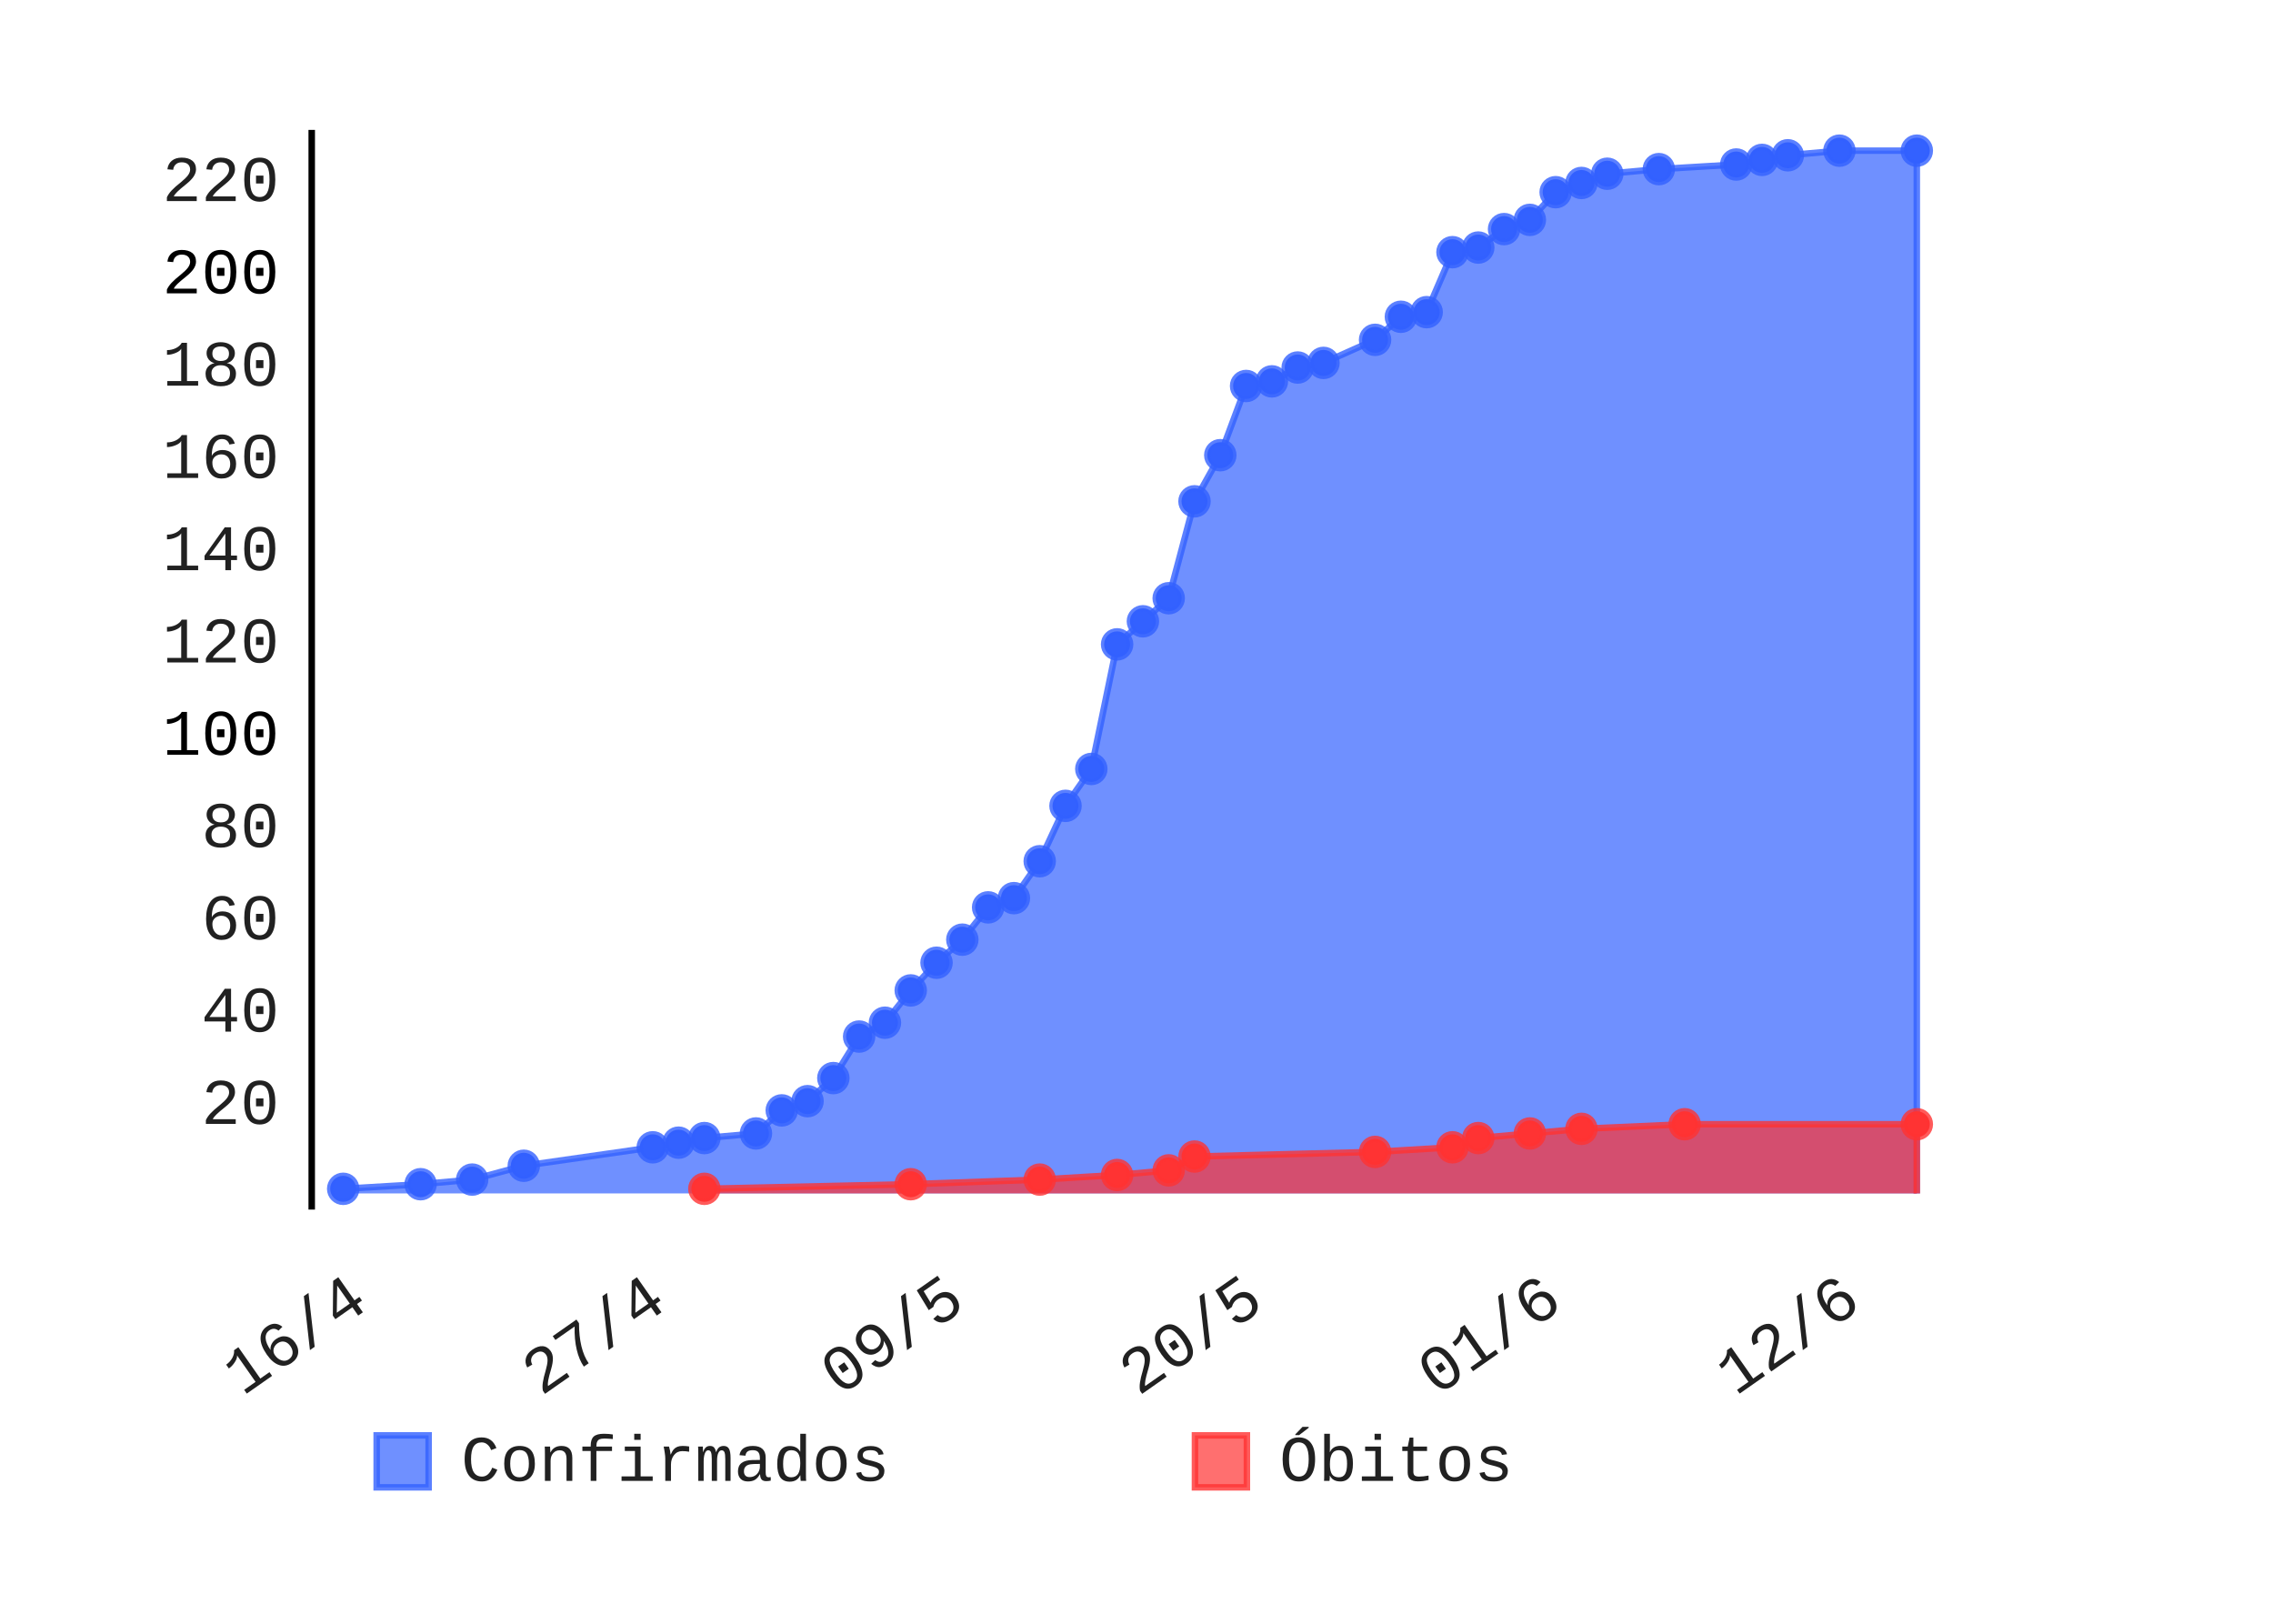
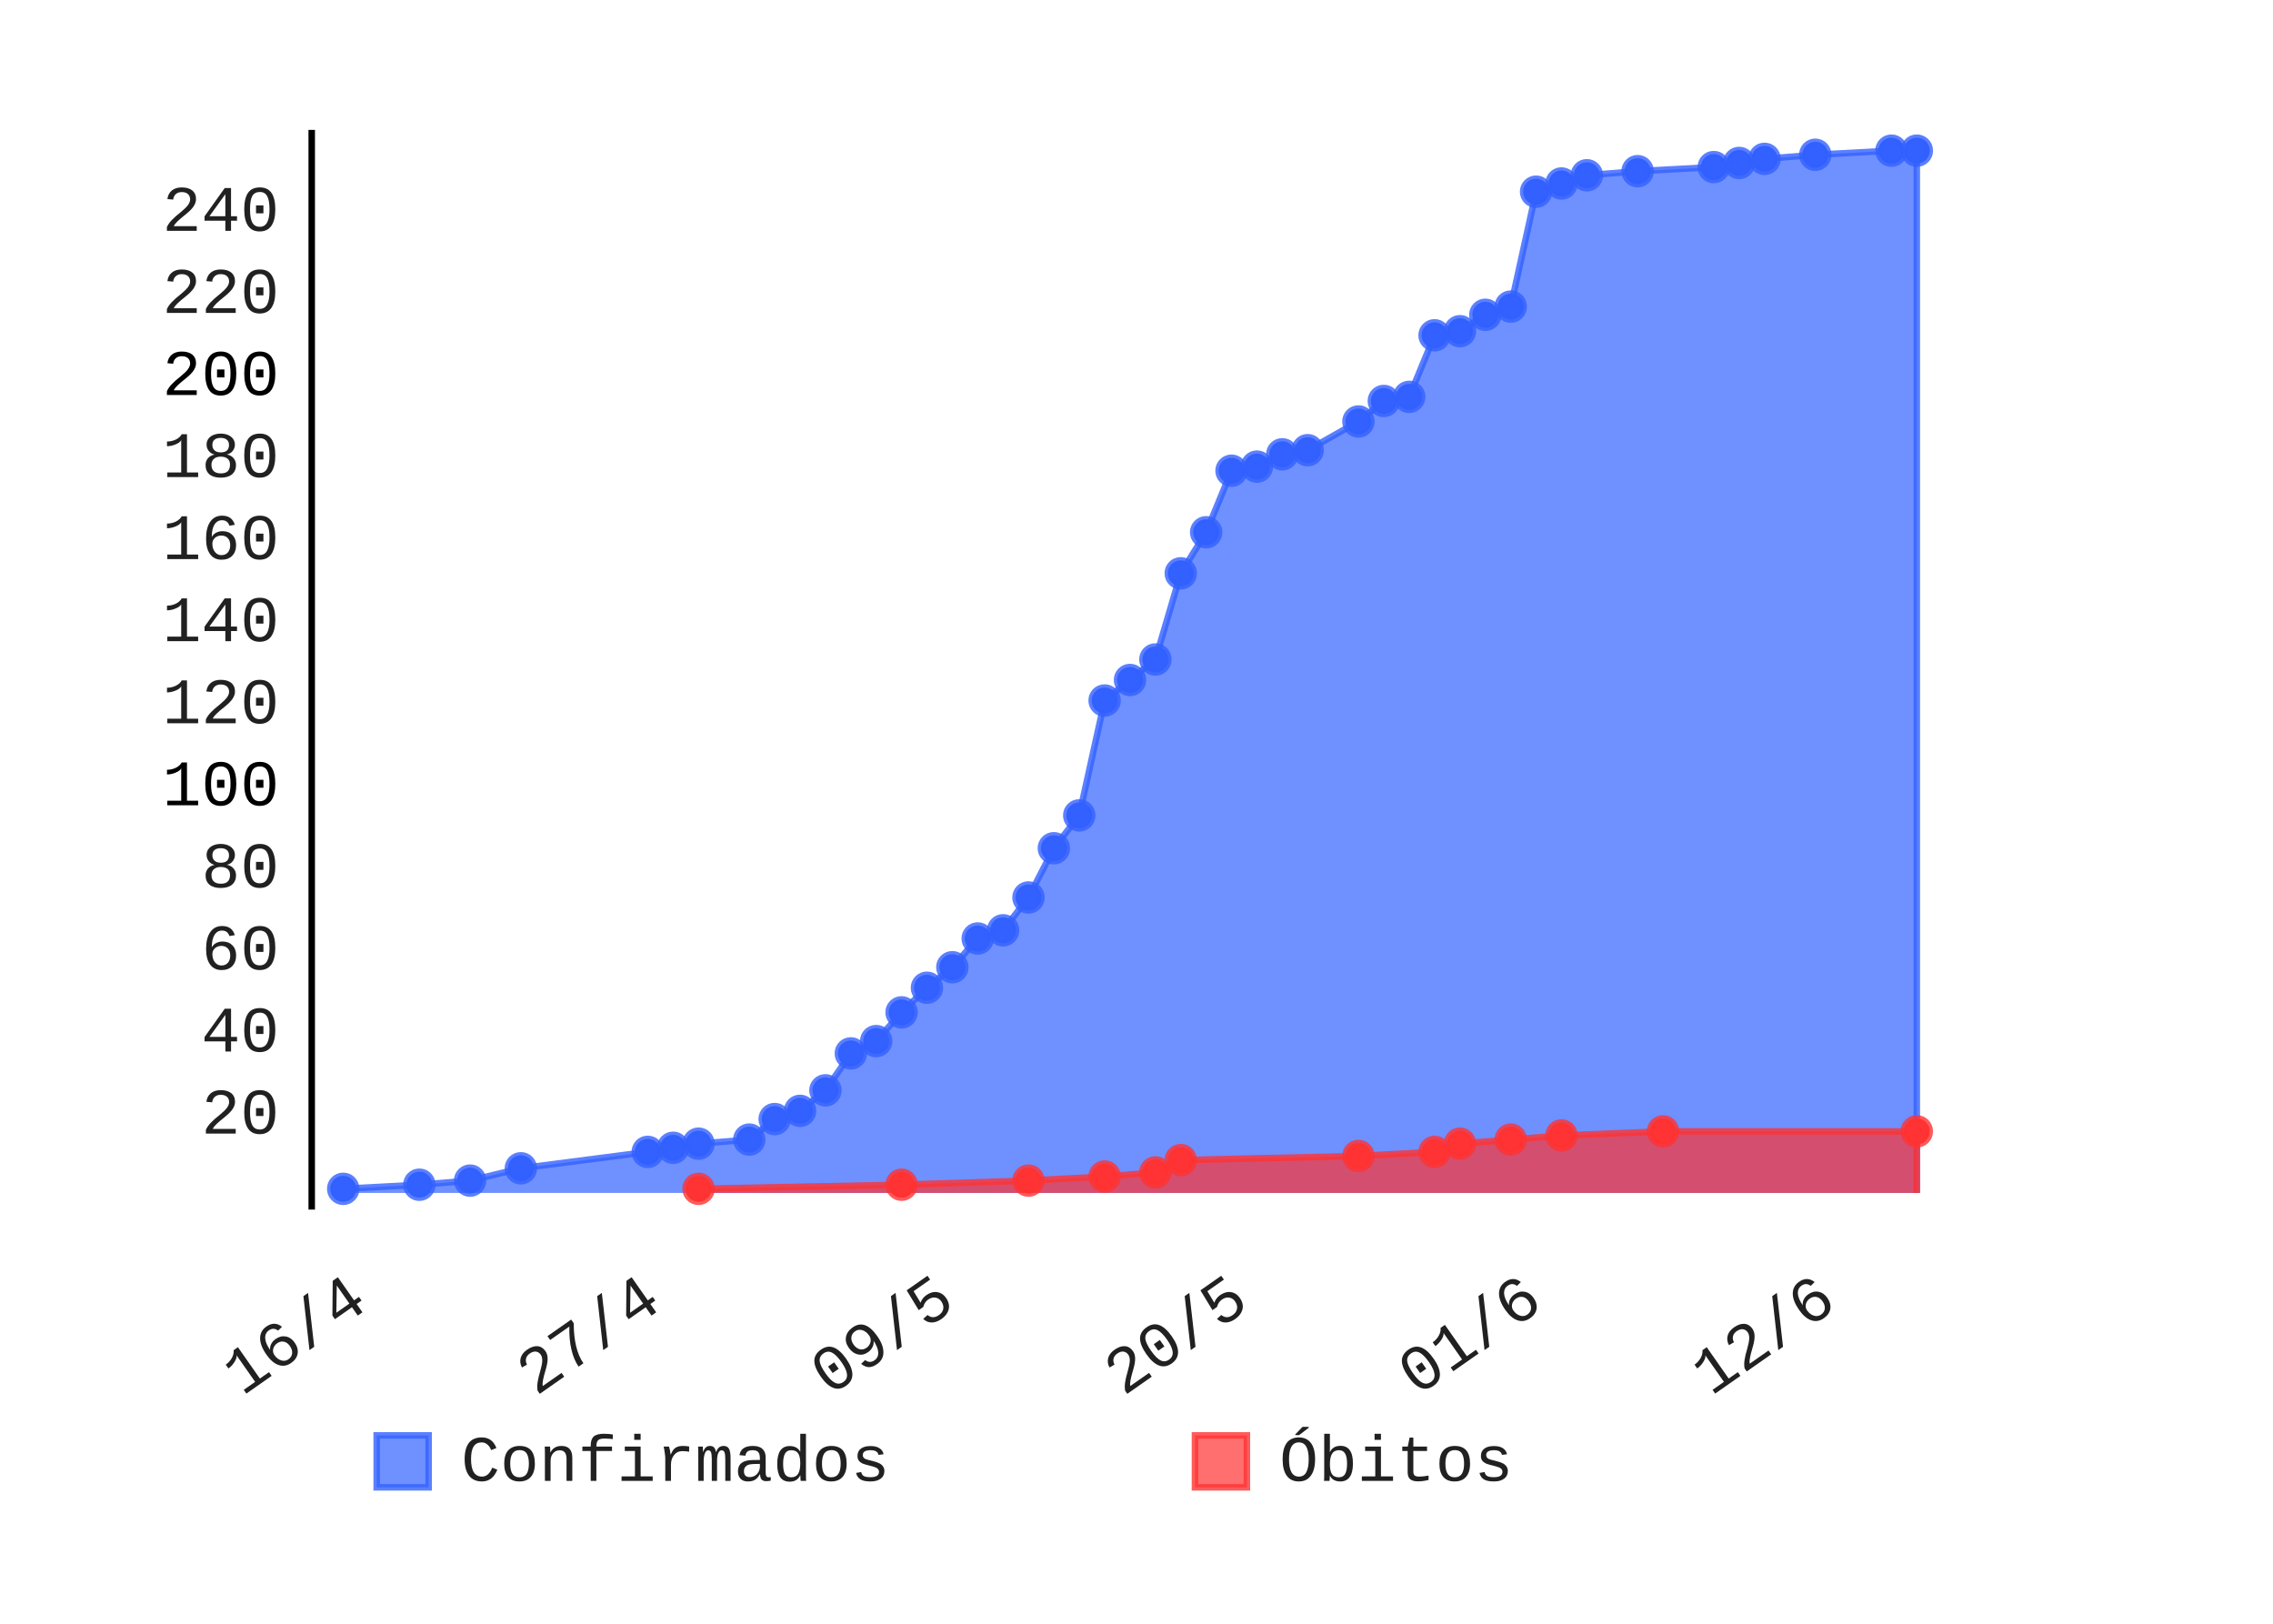
- <svg xmlns="http://www.w3.org/2000/svg" class="pygal-chart" height="250" id="chart-9573730c-a8d6-494c-b279-5e7b3ccf274f" viewBox="0 0 350 250" width="350">
+ <svg xmlns="http://www.w3.org/2000/svg" class="pygal-chart" height="250" id="chart-7ec018f7-17c9-4e32-b0de-abf453d8abe2" viewBox="0 0 350 250" width="350">
  <defs>
-     <style type="text/css">#chart-9573730c-a8d6-494c-b279-5e7b3ccf274f{-webkit-user-select:none;-webkit-font-smoothing:antialiased;font-family:Consolas,"Liberation Mono",Menlo,Courier,monospace}#chart-9573730c-a8d6-494c-b279-5e7b3ccf274f .title{font-family:Consolas,"Liberation Mono",Menlo,Courier,monospace;font-size:8px}#chart-9573730c-a8d6-494c-b279-5e7b3ccf274f .legends .legend text{font-family:Consolas,"Liberation Mono",Menlo,Courier,monospace;font-size:10px}#chart-9573730c-a8d6-494c-b279-5e7b3ccf274f .axis text{font-family:Consolas,"Liberation Mono",Menlo,Courier,monospace;font-size:10px}#chart-9573730c-a8d6-494c-b279-5e7b3ccf274f .axis text.major{font-family:Consolas,"Liberation Mono",Menlo,Courier,monospace;font-size:10px}#chart-9573730c-a8d6-494c-b279-5e7b3ccf274f .text-overlay text.value{font-family:Consolas,"Liberation Mono",Menlo,Courier,monospace;font-size:16px}#chart-9573730c-a8d6-494c-b279-5e7b3ccf274f .text-overlay text.label{font-family:Consolas,"Liberation Mono",Menlo,Courier,monospace;font-size:10px}#chart-9573730c-a8d6-494c-b279-5e7b3ccf274f .tooltip{font-family:Consolas,"Liberation Mono",Menlo,Courier,monospace;font-size:12px}#chart-9573730c-a8d6-494c-b279-5e7b3ccf274f text.no_data{font-family:Consolas,"Liberation Mono",Menlo,Courier,monospace;font-size:64px}
- #chart-9573730c-a8d6-494c-b279-5e7b3ccf274f{background-color:transparent}#chart-9573730c-a8d6-494c-b279-5e7b3ccf274f path,#chart-9573730c-a8d6-494c-b279-5e7b3ccf274f line,#chart-9573730c-a8d6-494c-b279-5e7b3ccf274f rect,#chart-9573730c-a8d6-494c-b279-5e7b3ccf274f circle{-webkit-transition:150ms;-moz-transition:150ms;transition:150ms}#chart-9573730c-a8d6-494c-b279-5e7b3ccf274f .graph &gt; .background{fill:transparent}#chart-9573730c-a8d6-494c-b279-5e7b3ccf274f .plot &gt; .background{fill:rgba(255,255,255,1)}#chart-9573730c-a8d6-494c-b279-5e7b3ccf274f .graph{fill:rgba(0,0,0,.87)}#chart-9573730c-a8d6-494c-b279-5e7b3ccf274f text.no_data{fill:rgba(0,0,0,1)}#chart-9573730c-a8d6-494c-b279-5e7b3ccf274f .title{fill:rgba(0,0,0,1)}#chart-9573730c-a8d6-494c-b279-5e7b3ccf274f .legends .legend text{fill:rgba(0,0,0,.87)}#chart-9573730c-a8d6-494c-b279-5e7b3ccf274f .legends .legend:hover text{fill:rgba(0,0,0,1)}#chart-9573730c-a8d6-494c-b279-5e7b3ccf274f .axis .line{stroke:rgba(0,0,0,1)}#chart-9573730c-a8d6-494c-b279-5e7b3ccf274f .axis .guide.line{stroke:rgba(0,0,0,.54)}#chart-9573730c-a8d6-494c-b279-5e7b3ccf274f .axis .major.line{stroke:rgba(0,0,0,.87)}#chart-9573730c-a8d6-494c-b279-5e7b3ccf274f .axis text.major{fill:rgba(0,0,0,1)}#chart-9573730c-a8d6-494c-b279-5e7b3ccf274f .axis.y .guides:hover .guide.line,#chart-9573730c-a8d6-494c-b279-5e7b3ccf274f .line-graph .axis.x .guides:hover .guide.line,#chart-9573730c-a8d6-494c-b279-5e7b3ccf274f .stackedline-graph .axis.x .guides:hover .guide.line,#chart-9573730c-a8d6-494c-b279-5e7b3ccf274f .xy-graph .axis.x .guides:hover .guide.line{stroke:rgba(0,0,0,1)}#chart-9573730c-a8d6-494c-b279-5e7b3ccf274f .axis .guides:hover text{fill:rgba(0,0,0,1)}#chart-9573730c-a8d6-494c-b279-5e7b3ccf274f .reactive{fill-opacity:.7;stroke-opacity:.8}#chart-9573730c-a8d6-494c-b279-5e7b3ccf274f .ci{stroke:rgba(0,0,0,.87)}#chart-9573730c-a8d6-494c-b279-5e7b3ccf274f .reactive.active,#chart-9573730c-a8d6-494c-b279-5e7b3ccf274f .active .reactive{fill-opacity:.8;stroke-opacity:.9;stroke-width:4}#chart-9573730c-a8d6-494c-b279-5e7b3ccf274f .ci .reactive.active{stroke-width:1.5}#chart-9573730c-a8d6-494c-b279-5e7b3ccf274f .series text{fill:rgba(0,0,0,1)}#chart-9573730c-a8d6-494c-b279-5e7b3ccf274f .tooltip rect{fill:rgba(255,255,255,1);stroke:rgba(0,0,0,1);-webkit-transition:opacity 150ms;-moz-transition:opacity 150ms;transition:opacity 150ms}#chart-9573730c-a8d6-494c-b279-5e7b3ccf274f .tooltip .label{fill:rgba(0,0,0,.87)}#chart-9573730c-a8d6-494c-b279-5e7b3ccf274f .tooltip .label{fill:rgba(0,0,0,.87)}#chart-9573730c-a8d6-494c-b279-5e7b3ccf274f .tooltip .legend{font-size:.8em;fill:rgba(0,0,0,.54)}#chart-9573730c-a8d6-494c-b279-5e7b3ccf274f .tooltip .x_label{font-size:.6em;fill:rgba(0,0,0,1)}#chart-9573730c-a8d6-494c-b279-5e7b3ccf274f .tooltip .xlink{font-size:.5em;text-decoration:underline}#chart-9573730c-a8d6-494c-b279-5e7b3ccf274f .tooltip .value{font-size:1.5em}#chart-9573730c-a8d6-494c-b279-5e7b3ccf274f .bound{font-size:.5em}#chart-9573730c-a8d6-494c-b279-5e7b3ccf274f .max-value{font-size:.75em;fill:rgba(0,0,0,.54)}#chart-9573730c-a8d6-494c-b279-5e7b3ccf274f .map-element{fill:rgba(255,255,255,1);stroke:rgba(0,0,0,.54) !important}#chart-9573730c-a8d6-494c-b279-5e7b3ccf274f .map-element .reactive{fill-opacity:inherit;stroke-opacity:inherit}#chart-9573730c-a8d6-494c-b279-5e7b3ccf274f .color-0,#chart-9573730c-a8d6-494c-b279-5e7b3ccf274f .color-0 a:visited{stroke:#3361FF;fill:#3361FF}#chart-9573730c-a8d6-494c-b279-5e7b3ccf274f .color-1,#chart-9573730c-a8d6-494c-b279-5e7b3ccf274f .color-1 a:visited{stroke:#FF3333;fill:#FF3333}#chart-9573730c-a8d6-494c-b279-5e7b3ccf274f .text-overlay .color-0 text{fill:black}#chart-9573730c-a8d6-494c-b279-5e7b3ccf274f .text-overlay .color-1 text{fill:black}
- #chart-9573730c-a8d6-494c-b279-5e7b3ccf274f text.no_data{text-anchor:middle}#chart-9573730c-a8d6-494c-b279-5e7b3ccf274f .guide.line{fill:none}#chart-9573730c-a8d6-494c-b279-5e7b3ccf274f .centered{text-anchor:middle}#chart-9573730c-a8d6-494c-b279-5e7b3ccf274f .title{text-anchor:middle}#chart-9573730c-a8d6-494c-b279-5e7b3ccf274f .legends .legend text{fill-opacity:1}#chart-9573730c-a8d6-494c-b279-5e7b3ccf274f .axis.x text{text-anchor:middle}#chart-9573730c-a8d6-494c-b279-5e7b3ccf274f .axis.x:not(.web) text[transform]{text-anchor:start}#chart-9573730c-a8d6-494c-b279-5e7b3ccf274f .axis.x:not(.web) text[transform].backwards{text-anchor:end}#chart-9573730c-a8d6-494c-b279-5e7b3ccf274f .axis.y text{text-anchor:end}#chart-9573730c-a8d6-494c-b279-5e7b3ccf274f .axis.y text[transform].backwards{text-anchor:start}#chart-9573730c-a8d6-494c-b279-5e7b3ccf274f .axis.y2 text{text-anchor:start}#chart-9573730c-a8d6-494c-b279-5e7b3ccf274f .axis.y2 text[transform].backwards{text-anchor:end}#chart-9573730c-a8d6-494c-b279-5e7b3ccf274f .axis .guide.line{stroke-dasharray:4,4}#chart-9573730c-a8d6-494c-b279-5e7b3ccf274f .axis .major.guide.line{stroke-dasharray:6,6}#chart-9573730c-a8d6-494c-b279-5e7b3ccf274f .horizontal .axis.y .guide.line,#chart-9573730c-a8d6-494c-b279-5e7b3ccf274f .horizontal .axis.y2 .guide.line,#chart-9573730c-a8d6-494c-b279-5e7b3ccf274f .vertical .axis.x .guide.line{opacity:0}#chart-9573730c-a8d6-494c-b279-5e7b3ccf274f .horizontal .axis.always_show .guide.line,#chart-9573730c-a8d6-494c-b279-5e7b3ccf274f .vertical .axis.always_show .guide.line{opacity:1 !important}#chart-9573730c-a8d6-494c-b279-5e7b3ccf274f .axis.y .guides:hover .guide.line,#chart-9573730c-a8d6-494c-b279-5e7b3ccf274f .axis.y2 .guides:hover .guide.line,#chart-9573730c-a8d6-494c-b279-5e7b3ccf274f .axis.x .guides:hover .guide.line{opacity:1}#chart-9573730c-a8d6-494c-b279-5e7b3ccf274f .axis .guides:hover text{opacity:1}#chart-9573730c-a8d6-494c-b279-5e7b3ccf274f .nofill{fill:none}#chart-9573730c-a8d6-494c-b279-5e7b3ccf274f .subtle-fill{fill-opacity:.2}#chart-9573730c-a8d6-494c-b279-5e7b3ccf274f .dot{stroke-width:1px;fill-opacity:1}#chart-9573730c-a8d6-494c-b279-5e7b3ccf274f .dot.active{stroke-width:5px}#chart-9573730c-a8d6-494c-b279-5e7b3ccf274f .dot.negative{fill:transparent}#chart-9573730c-a8d6-494c-b279-5e7b3ccf274f text,#chart-9573730c-a8d6-494c-b279-5e7b3ccf274f tspan{stroke:none !important}#chart-9573730c-a8d6-494c-b279-5e7b3ccf274f .series text.active{opacity:1}#chart-9573730c-a8d6-494c-b279-5e7b3ccf274f .tooltip rect{fill-opacity:.95;stroke-width:.5}#chart-9573730c-a8d6-494c-b279-5e7b3ccf274f .tooltip text{fill-opacity:1}#chart-9573730c-a8d6-494c-b279-5e7b3ccf274f .showable{visibility:hidden}#chart-9573730c-a8d6-494c-b279-5e7b3ccf274f .showable.shown{visibility:visible}#chart-9573730c-a8d6-494c-b279-5e7b3ccf274f .gauge-background{fill:rgba(229,229,229,1);stroke:none}#chart-9573730c-a8d6-494c-b279-5e7b3ccf274f .bg-lines{stroke:transparent;stroke-width:2px}</style>
+     <style type="text/css">#chart-7ec018f7-17c9-4e32-b0de-abf453d8abe2{-webkit-user-select:none;-webkit-font-smoothing:antialiased;font-family:Consolas,"Liberation Mono",Menlo,Courier,monospace}#chart-7ec018f7-17c9-4e32-b0de-abf453d8abe2 .title{font-family:Consolas,"Liberation Mono",Menlo,Courier,monospace;font-size:8px}#chart-7ec018f7-17c9-4e32-b0de-abf453d8abe2 .legends .legend text{font-family:Consolas,"Liberation Mono",Menlo,Courier,monospace;font-size:10px}#chart-7ec018f7-17c9-4e32-b0de-abf453d8abe2 .axis text{font-family:Consolas,"Liberation Mono",Menlo,Courier,monospace;font-size:10px}#chart-7ec018f7-17c9-4e32-b0de-abf453d8abe2 .axis text.major{font-family:Consolas,"Liberation Mono",Menlo,Courier,monospace;font-size:10px}#chart-7ec018f7-17c9-4e32-b0de-abf453d8abe2 .text-overlay text.value{font-family:Consolas,"Liberation Mono",Menlo,Courier,monospace;font-size:16px}#chart-7ec018f7-17c9-4e32-b0de-abf453d8abe2 .text-overlay text.label{font-family:Consolas,"Liberation Mono",Menlo,Courier,monospace;font-size:10px}#chart-7ec018f7-17c9-4e32-b0de-abf453d8abe2 .tooltip{font-family:Consolas,"Liberation Mono",Menlo,Courier,monospace;font-size:12px}#chart-7ec018f7-17c9-4e32-b0de-abf453d8abe2 text.no_data{font-family:Consolas,"Liberation Mono",Menlo,Courier,monospace;font-size:64px}
+ #chart-7ec018f7-17c9-4e32-b0de-abf453d8abe2{background-color:transparent}#chart-7ec018f7-17c9-4e32-b0de-abf453d8abe2 path,#chart-7ec018f7-17c9-4e32-b0de-abf453d8abe2 line,#chart-7ec018f7-17c9-4e32-b0de-abf453d8abe2 rect,#chart-7ec018f7-17c9-4e32-b0de-abf453d8abe2 circle{-webkit-transition:150ms;-moz-transition:150ms;transition:150ms}#chart-7ec018f7-17c9-4e32-b0de-abf453d8abe2 .graph &gt; .background{fill:transparent}#chart-7ec018f7-17c9-4e32-b0de-abf453d8abe2 .plot &gt; .background{fill:rgba(255,255,255,1)}#chart-7ec018f7-17c9-4e32-b0de-abf453d8abe2 .graph{fill:rgba(0,0,0,.87)}#chart-7ec018f7-17c9-4e32-b0de-abf453d8abe2 text.no_data{fill:rgba(0,0,0,1)}#chart-7ec018f7-17c9-4e32-b0de-abf453d8abe2 .title{fill:rgba(0,0,0,1)}#chart-7ec018f7-17c9-4e32-b0de-abf453d8abe2 .legends .legend text{fill:rgba(0,0,0,.87)}#chart-7ec018f7-17c9-4e32-b0de-abf453d8abe2 .legends .legend:hover text{fill:rgba(0,0,0,1)}#chart-7ec018f7-17c9-4e32-b0de-abf453d8abe2 .axis .line{stroke:rgba(0,0,0,1)}#chart-7ec018f7-17c9-4e32-b0de-abf453d8abe2 .axis .guide.line{stroke:rgba(0,0,0,.54)}#chart-7ec018f7-17c9-4e32-b0de-abf453d8abe2 .axis .major.line{stroke:rgba(0,0,0,.87)}#chart-7ec018f7-17c9-4e32-b0de-abf453d8abe2 .axis text.major{fill:rgba(0,0,0,1)}#chart-7ec018f7-17c9-4e32-b0de-abf453d8abe2 .axis.y .guides:hover .guide.line,#chart-7ec018f7-17c9-4e32-b0de-abf453d8abe2 .line-graph .axis.x .guides:hover .guide.line,#chart-7ec018f7-17c9-4e32-b0de-abf453d8abe2 .stackedline-graph .axis.x .guides:hover .guide.line,#chart-7ec018f7-17c9-4e32-b0de-abf453d8abe2 .xy-graph .axis.x .guides:hover .guide.line{stroke:rgba(0,0,0,1)}#chart-7ec018f7-17c9-4e32-b0de-abf453d8abe2 .axis .guides:hover text{fill:rgba(0,0,0,1)}#chart-7ec018f7-17c9-4e32-b0de-abf453d8abe2 .reactive{fill-opacity:.7;stroke-opacity:.8}#chart-7ec018f7-17c9-4e32-b0de-abf453d8abe2 .ci{stroke:rgba(0,0,0,.87)}#chart-7ec018f7-17c9-4e32-b0de-abf453d8abe2 .reactive.active,#chart-7ec018f7-17c9-4e32-b0de-abf453d8abe2 .active .reactive{fill-opacity:.8;stroke-opacity:.9;stroke-width:4}#chart-7ec018f7-17c9-4e32-b0de-abf453d8abe2 .ci .reactive.active{stroke-width:1.5}#chart-7ec018f7-17c9-4e32-b0de-abf453d8abe2 .series text{fill:rgba(0,0,0,1)}#chart-7ec018f7-17c9-4e32-b0de-abf453d8abe2 .tooltip rect{fill:rgba(255,255,255,1);stroke:rgba(0,0,0,1);-webkit-transition:opacity 150ms;-moz-transition:opacity 150ms;transition:opacity 150ms}#chart-7ec018f7-17c9-4e32-b0de-abf453d8abe2 .tooltip .label{fill:rgba(0,0,0,.87)}#chart-7ec018f7-17c9-4e32-b0de-abf453d8abe2 .tooltip .label{fill:rgba(0,0,0,.87)}#chart-7ec018f7-17c9-4e32-b0de-abf453d8abe2 .tooltip .legend{font-size:.8em;fill:rgba(0,0,0,.54)}#chart-7ec018f7-17c9-4e32-b0de-abf453d8abe2 .tooltip .x_label{font-size:.6em;fill:rgba(0,0,0,1)}#chart-7ec018f7-17c9-4e32-b0de-abf453d8abe2 .tooltip .xlink{font-size:.5em;text-decoration:underline}#chart-7ec018f7-17c9-4e32-b0de-abf453d8abe2 .tooltip .value{font-size:1.5em}#chart-7ec018f7-17c9-4e32-b0de-abf453d8abe2 .bound{font-size:.5em}#chart-7ec018f7-17c9-4e32-b0de-abf453d8abe2 .max-value{font-size:.75em;fill:rgba(0,0,0,.54)}#chart-7ec018f7-17c9-4e32-b0de-abf453d8abe2 .map-element{fill:rgba(255,255,255,1);stroke:rgba(0,0,0,.54) !important}#chart-7ec018f7-17c9-4e32-b0de-abf453d8abe2 .map-element .reactive{fill-opacity:inherit;stroke-opacity:inherit}#chart-7ec018f7-17c9-4e32-b0de-abf453d8abe2 .color-0,#chart-7ec018f7-17c9-4e32-b0de-abf453d8abe2 .color-0 a:visited{stroke:#3361FF;fill:#3361FF}#chart-7ec018f7-17c9-4e32-b0de-abf453d8abe2 .color-1,#chart-7ec018f7-17c9-4e32-b0de-abf453d8abe2 .color-1 a:visited{stroke:#FF3333;fill:#FF3333}#chart-7ec018f7-17c9-4e32-b0de-abf453d8abe2 .text-overlay .color-0 text{fill:black}#chart-7ec018f7-17c9-4e32-b0de-abf453d8abe2 .text-overlay .color-1 text{fill:black}
+ #chart-7ec018f7-17c9-4e32-b0de-abf453d8abe2 text.no_data{text-anchor:middle}#chart-7ec018f7-17c9-4e32-b0de-abf453d8abe2 .guide.line{fill:none}#chart-7ec018f7-17c9-4e32-b0de-abf453d8abe2 .centered{text-anchor:middle}#chart-7ec018f7-17c9-4e32-b0de-abf453d8abe2 .title{text-anchor:middle}#chart-7ec018f7-17c9-4e32-b0de-abf453d8abe2 .legends .legend text{fill-opacity:1}#chart-7ec018f7-17c9-4e32-b0de-abf453d8abe2 .axis.x text{text-anchor:middle}#chart-7ec018f7-17c9-4e32-b0de-abf453d8abe2 .axis.x:not(.web) text[transform]{text-anchor:start}#chart-7ec018f7-17c9-4e32-b0de-abf453d8abe2 .axis.x:not(.web) text[transform].backwards{text-anchor:end}#chart-7ec018f7-17c9-4e32-b0de-abf453d8abe2 .axis.y text{text-anchor:end}#chart-7ec018f7-17c9-4e32-b0de-abf453d8abe2 .axis.y text[transform].backwards{text-anchor:start}#chart-7ec018f7-17c9-4e32-b0de-abf453d8abe2 .axis.y2 text{text-anchor:start}#chart-7ec018f7-17c9-4e32-b0de-abf453d8abe2 .axis.y2 text[transform].backwards{text-anchor:end}#chart-7ec018f7-17c9-4e32-b0de-abf453d8abe2 .axis .guide.line{stroke-dasharray:4,4}#chart-7ec018f7-17c9-4e32-b0de-abf453d8abe2 .axis .major.guide.line{stroke-dasharray:6,6}#chart-7ec018f7-17c9-4e32-b0de-abf453d8abe2 .horizontal .axis.y .guide.line,#chart-7ec018f7-17c9-4e32-b0de-abf453d8abe2 .horizontal .axis.y2 .guide.line,#chart-7ec018f7-17c9-4e32-b0de-abf453d8abe2 .vertical .axis.x .guide.line{opacity:0}#chart-7ec018f7-17c9-4e32-b0de-abf453d8abe2 .horizontal .axis.always_show .guide.line,#chart-7ec018f7-17c9-4e32-b0de-abf453d8abe2 .vertical .axis.always_show .guide.line{opacity:1 !important}#chart-7ec018f7-17c9-4e32-b0de-abf453d8abe2 .axis.y .guides:hover .guide.line,#chart-7ec018f7-17c9-4e32-b0de-abf453d8abe2 .axis.y2 .guides:hover .guide.line,#chart-7ec018f7-17c9-4e32-b0de-abf453d8abe2 .axis.x .guides:hover .guide.line{opacity:1}#chart-7ec018f7-17c9-4e32-b0de-abf453d8abe2 .axis .guides:hover text{opacity:1}#chart-7ec018f7-17c9-4e32-b0de-abf453d8abe2 .nofill{fill:none}#chart-7ec018f7-17c9-4e32-b0de-abf453d8abe2 .subtle-fill{fill-opacity:.2}#chart-7ec018f7-17c9-4e32-b0de-abf453d8abe2 .dot{stroke-width:1px;fill-opacity:1}#chart-7ec018f7-17c9-4e32-b0de-abf453d8abe2 .dot.active{stroke-width:5px}#chart-7ec018f7-17c9-4e32-b0de-abf453d8abe2 .dot.negative{fill:transparent}#chart-7ec018f7-17c9-4e32-b0de-abf453d8abe2 text,#chart-7ec018f7-17c9-4e32-b0de-abf453d8abe2 tspan{stroke:none !important}#chart-7ec018f7-17c9-4e32-b0de-abf453d8abe2 .series text.active{opacity:1}#chart-7ec018f7-17c9-4e32-b0de-abf453d8abe2 .tooltip rect{fill-opacity:.95;stroke-width:.5}#chart-7ec018f7-17c9-4e32-b0de-abf453d8abe2 .tooltip text{fill-opacity:1}#chart-7ec018f7-17c9-4e32-b0de-abf453d8abe2 .showable{visibility:hidden}#chart-7ec018f7-17c9-4e32-b0de-abf453d8abe2 .showable.shown{visibility:visible}#chart-7ec018f7-17c9-4e32-b0de-abf453d8abe2 .gauge-background{fill:rgba(229,229,229,1);stroke:none}#chart-7ec018f7-17c9-4e32-b0de-abf453d8abe2 .bg-lines{stroke:transparent;stroke-width:2px}</style>
  </defs>
  <g class="graph datetimeline-graph vertical">
    <rect class="background" height="250" width="350" x="0" y="0" />
    <g class="plot" transform="translate(48, 20)">
      <rect class="background" height="166.234" width="252.0" x="0" y="0" />
      <g class="axis y">
        <g class="guides">
-           <text class="" x="-5" y="153.04">20</text>
-         </g>
-         <g class="guides">
-           <text class="" x="-5" y="138.832">40</text>
-         </g>
-         <g class="guides">
-           <text class="" x="-5" y="124.624">60</text>
-         </g>
-         <g class="guides">
-           <text class="" x="-5" y="110.416">80</text>
-         </g>
-         <g class="guides">
-           <text class="major" x="-5" y="96.208">100</text>
-         </g>
-         <g class="guides">
-           <text class="" x="-5" y="81.999">120</text>
-         </g>
-         <g class="guides">
-           <text class="" x="-5" y="67.791">140</text>
-         </g>
-         <g class="guides">
-           <text class="" x="-5" y="53.583">160</text>
-         </g>
-         <g class="guides">
-           <text class="" x="-5" y="39.375">180</text>
-         </g>
-         <g class="guides">
-           <text class="major" x="-5" y="25.167">200</text>
-         </g>
-         <g class="guides">
-           <text class="" x="-5" y="10.959">220</text>
+           <text class="" x="-5" y="154.534">20</text>
+         </g>
+         <g class="guides">
+           <text class="" x="-5" y="141.898">40</text>
+         </g>
+         <g class="guides">
+           <text class="" x="-5" y="129.262">60</text>
+         </g>
+         <g class="guides">
+           <text class="" x="-5" y="116.627">80</text>
+         </g>
+         <g class="guides">
+           <text class="major" x="-5" y="103.991">100</text>
+         </g>
+         <g class="guides">
+           <text class="" x="-5" y="91.355">120</text>
+         </g>
+         <g class="guides">
+           <text class="" x="-5" y="78.72">140</text>
+         </g>
+         <g class="guides">
+           <text class="" x="-5" y="66.084">160</text>
+         </g>
+         <g class="guides">
+           <text class="" x="-5" y="53.449">180</text>
+         </g>
+         <g class="guides">
+           <text class="major" x="-5" y="40.813">200</text>
+         </g>
+         <g class="guides">
+           <text class="" x="-5" y="28.177">220</text>
+         </g>
+         <g class="guides">
+           <text class="" x="-5" y="15.542">240</text>
        </g>
      </g>
      <g class="axis x">
        <path class="line" d="M0 0 v166.234" />
        <g class="guides">
-           <path class="guide line" d="M9.039 0 v166.234" />
-           <text class="backwards" transform="rotate(325 9.039092 181.2342)" x="9.039" y="181.234">16/4</text>
-         </g>
-         <g class="guides">
-           <path class="guide line" d="M55.014 0 v166.234" />
-           <text class="backwards" transform="rotate(325 55.01429 181.2342)" x="55.014" y="181.234">27/4</text>
-         </g>
-         <g class="guides">
-           <path class="guide line" d="M100.989 0 v166.234" />
-           <text class="backwards" transform="rotate(325 100.9895 181.2342)" x="100.989" y="181.234">09/5</text>
-         </g>
-         <g class="guides">
-           <path class="guide line" d="M146.965 0 v166.234" />
-           <text class="backwards" transform="rotate(325 146.9647 181.2342)" x="146.965" y="181.234">20/5</text>
-         </g>
-         <g class="guides">
-           <path class="guide line" d="M192.94 0 v166.234" />
-           <text class="backwards" transform="rotate(325 192.9399 181.2342)" x="192.94" y="181.234">01/6</text>
-         </g>
-         <g class="guides">
-           <path class="guide line" d="M238.915 0 v166.234" />
-           <text class="backwards" transform="rotate(325 238.9151 181.2342)" x="238.915" y="181.234">12/6</text>
+           <path class="guide line" d="M8.971 0 v166.234" />
+           <text class="backwards" transform="rotate(325 8.971464 181.2342)" x="8.971" y="181.234">16/4</text>
+         </g>
+         <g class="guides">
+           <path class="guide line" d="M54.205 0 v166.234" />
+           <text class="backwards" transform="rotate(325 54.20513 181.2342)" x="54.205" y="181.234">27/4</text>
+         </g>
+         <g class="guides">
+           <path class="guide line" d="M99.439 0 v166.234" />
+           <text class="backwards" transform="rotate(325 99.43879 181.2342)" x="99.439" y="181.234">09/5</text>
+         </g>
+         <g class="guides">
+           <path class="guide line" d="M144.672 0 v166.234" />
+           <text class="backwards" transform="rotate(325 144.6725 181.2342)" x="144.672" y="181.234">20/5</text>
+         </g>
+         <g class="guides">
+           <path class="guide line" d="M189.906 0 v166.234" />
+           <text class="backwards" transform="rotate(325 189.9061 181.2342)" x="189.906" y="181.234">01/6</text>
+         </g>
+         <g class="guides">
+           <path class="guide line" d="M235.14 0 v166.234" />
+           <text class="backwards" transform="rotate(325 235.1398 181.2342)" x="235.14" y="181.234">12/6</text>
        </g>
      </g>
      <g class="series serie-0 color-0">
-         <path class="line reactive" d="M4.846 163.748 L4.846 163.037 16.763 162.327 24.707 161.617 32.652 159.485 52.513 156.644 56.485 155.933 60.458 155.223 68.402 154.513 72.375 150.961 76.347 149.54 80.319 145.988 84.291 139.594 88.264 137.463 92.236 132.49 96.208 128.228 100.18 124.676 104.153 119.703 108.125 118.282 112.097 112.599 116.069 104.074 120.042 98.391 124.014 79.21 127.986 75.658 131.958 72.106 135.931 57.187 139.903 50.083 143.875 39.427 147.847 38.717 151.82 36.586 155.792 35.875 163.736 32.323 167.709 28.771 171.681 28.061 175.653 18.826 179.625 18.115 183.598 15.274 187.57 13.853 191.542 9.59 195.515 8.17 199.487 6.749 207.431 6.038 219.348 5.328 223.32 4.618 227.293 3.907 235.237 3.197 247.154 3.197 247.154 163.748" />
+         <path class="line reactive" d="M4.846 163.669 L4.846 163.037 16.571 162.406 24.387 161.774 32.203 159.878 51.744 157.351 55.653 156.72 59.561 156.088 67.377 155.456 71.285 152.297 75.194 151.034 79.102 147.875 83.01 142.189 86.918 140.293 90.826 135.871 94.734 132.08 98.643 128.921 102.551 124.499 106.459 123.235 110.367 118.181 114.275 110.6 118.184 105.545 122.092 87.855 126 84.697 129.908 81.538 133.816 68.27 137.725 61.952 141.633 52.476 145.541 51.844 149.449 49.949 153.357 49.317 161.174 44.894 165.082 41.735 168.99 41.104 172.898 31.627 176.806 30.995 180.715 28.468 184.623 27.204 188.531 9.515 192.439 8.251 196.347 6.987 204.164 6.356 215.888 5.724 219.797 5.092 223.705 4.46 231.521 3.829 243.246 3.197 247.154 3.197 247.154 163.669" />
      </g>
      <g class="series serie-1 color-1">
-         <path class="line reactive" d="M60.458 163.748 L60.458 163.037 92.236 162.327 112.097 161.617 124.014 160.906 131.958 160.196 135.931 158.065 163.736 157.354 175.653 156.644 179.625 155.223 187.57 154.513 195.515 153.802 211.404 153.092 247.154 153.092 247.154 163.748" />
+         <path class="line reactive" d="M59.561 163.669 L59.561 163.037 90.826 162.406 110.367 161.774 122.092 161.142 129.908 160.51 133.816 158.615 161.174 157.983 172.898 157.351 176.806 156.088 184.623 155.456 192.439 154.824 208.072 154.192 247.154 154.192 247.154 163.669" />
      </g>
    </g>
    <g class="titles" />
    <g class="plot overlay" transform="translate(48, 20)">
      <g class="series serie-0 color-0">
        <g class="dots">
          <circle class="dot reactive tooltip-trigger" cx="4.846" cy="163.037" r="2" />
        </g>
        <g class="dots">
-           <circle class="dot reactive tooltip-trigger" cx="16.763" cy="162.327" r="2" />
-         </g>
-         <g class="dots">
-           <circle class="dot reactive tooltip-trigger" cx="24.707" cy="161.617" r="2" />
-         </g>
-         <g class="dots">
-           <circle class="dot reactive tooltip-trigger" cx="32.652" cy="159.485" r="2" />
-         </g>
-         <g class="dots">
-           <circle class="dot reactive tooltip-trigger" cx="52.513" cy="156.644" r="2" />
-         </g>
-         <g class="dots">
-           <circle class="dot reactive tooltip-trigger" cx="56.485" cy="155.933" r="2" />
-         </g>
-         <g class="dots">
-           <circle class="dot reactive tooltip-trigger" cx="60.458" cy="155.223" r="2" />
-         </g>
-         <g class="dots">
-           <circle class="dot reactive tooltip-trigger" cx="68.402" cy="154.513" r="2" />
-         </g>
-         <g class="dots">
-           <circle class="dot reactive tooltip-trigger" cx="72.375" cy="150.961" r="2" />
-         </g>
-         <g class="dots">
-           <circle class="dot reactive tooltip-trigger" cx="76.347" cy="149.54" r="2" />
-         </g>
-         <g class="dots">
-           <circle class="dot reactive tooltip-trigger" cx="80.319" cy="145.988" r="2" />
-         </g>
-         <g class="dots">
-           <circle class="dot reactive tooltip-trigger" cx="84.291" cy="139.594" r="2" />
-         </g>
-         <g class="dots">
-           <circle class="dot reactive tooltip-trigger" cx="88.264" cy="137.463" r="2" />
-         </g>
-         <g class="dots">
-           <circle class="dot reactive tooltip-trigger" cx="92.236" cy="132.49" r="2" />
-         </g>
-         <g class="dots">
-           <circle class="dot reactive tooltip-trigger" cx="96.208" cy="128.228" r="2" />
-         </g>
-         <g class="dots">
-           <circle class="dot reactive tooltip-trigger" cx="100.18" cy="124.676" r="2" />
-         </g>
-         <g class="dots">
-           <circle class="dot reactive tooltip-trigger" cx="104.153" cy="119.703" r="2" />
-         </g>
-         <g class="dots">
-           <circle class="dot reactive tooltip-trigger" cx="108.125" cy="118.282" r="2" />
-         </g>
-         <g class="dots">
-           <circle class="dot reactive tooltip-trigger" cx="112.097" cy="112.599" r="2" />
-         </g>
-         <g class="dots">
-           <circle class="dot reactive tooltip-trigger" cx="116.069" cy="104.074" r="2" />
-         </g>
-         <g class="dots">
-           <circle class="dot reactive tooltip-trigger" cx="120.042" cy="98.391" r="2" />
-         </g>
-         <g class="dots">
-           <circle class="dot reactive tooltip-trigger" cx="124.014" cy="79.21" r="2" />
-         </g>
-         <g class="dots">
-           <circle class="dot reactive tooltip-trigger" cx="127.986" cy="75.658" r="2" />
-         </g>
-         <g class="dots">
-           <circle class="dot reactive tooltip-trigger" cx="131.958" cy="72.106" r="2" />
-         </g>
-         <g class="dots">
-           <circle class="dot reactive tooltip-trigger" cx="135.931" cy="57.187" r="2" />
-         </g>
-         <g class="dots">
-           <circle class="dot reactive tooltip-trigger" cx="139.903" cy="50.083" r="2" />
-         </g>
-         <g class="dots">
-           <circle class="dot reactive tooltip-trigger" cx="143.875" cy="39.427" r="2" />
-         </g>
-         <g class="dots">
-           <circle class="dot reactive tooltip-trigger" cx="147.847" cy="38.717" r="2" />
-         </g>
-         <g class="dots">
-           <circle class="dot reactive tooltip-trigger" cx="151.82" cy="36.586" r="2" />
-         </g>
-         <g class="dots">
-           <circle class="dot reactive tooltip-trigger" cx="155.792" cy="35.875" r="2" />
-         </g>
-         <g class="dots">
-           <circle class="dot reactive tooltip-trigger" cx="163.736" cy="32.323" r="2" />
-         </g>
-         <g class="dots">
-           <circle class="dot reactive tooltip-trigger" cx="167.709" cy="28.771" r="2" />
-         </g>
-         <g class="dots">
-           <circle class="dot reactive tooltip-trigger" cx="171.681" cy="28.061" r="2" />
-         </g>
-         <g class="dots">
-           <circle class="dot reactive tooltip-trigger" cx="175.653" cy="18.826" r="2" />
-         </g>
-         <g class="dots">
-           <circle class="dot reactive tooltip-trigger" cx="179.625" cy="18.115" r="2" />
-         </g>
-         <g class="dots">
-           <circle class="dot reactive tooltip-trigger" cx="183.598" cy="15.274" r="2" />
-         </g>
-         <g class="dots">
-           <circle class="dot reactive tooltip-trigger" cx="187.57" cy="13.853" r="2" />
-         </g>
-         <g class="dots">
-           <circle class="dot reactive tooltip-trigger" cx="191.542" cy="9.59" r="2" />
-         </g>
-         <g class="dots">
-           <circle class="dot reactive tooltip-trigger" cx="195.515" cy="8.17" r="2" />
-         </g>
-         <g class="dots">
-           <circle class="dot reactive tooltip-trigger" cx="199.487" cy="6.749" r="2" />
-         </g>
-         <g class="dots">
-           <circle class="dot reactive tooltip-trigger" cx="207.431" cy="6.038" r="2" />
-         </g>
-         <g class="dots">
-           <circle class="dot reactive tooltip-trigger" cx="219.348" cy="5.328" r="2" />
-         </g>
-         <g class="dots">
-           <circle class="dot reactive tooltip-trigger" cx="223.32" cy="4.618" r="2" />
-         </g>
-         <g class="dots">
-           <circle class="dot reactive tooltip-trigger" cx="227.293" cy="3.907" r="2" />
-         </g>
-         <g class="dots">
-           <circle class="dot reactive tooltip-trigger" cx="235.237" cy="3.197" r="2" />
+           <circle class="dot reactive tooltip-trigger" cx="16.571" cy="162.406" r="2" />
+         </g>
+         <g class="dots">
+           <circle class="dot reactive tooltip-trigger" cx="24.387" cy="161.774" r="2" />
+         </g>
+         <g class="dots">
+           <circle class="dot reactive tooltip-trigger" cx="32.203" cy="159.878" r="2" />
+         </g>
+         <g class="dots">
+           <circle class="dot reactive tooltip-trigger" cx="51.744" cy="157.351" r="2" />
+         </g>
+         <g class="dots">
+           <circle class="dot reactive tooltip-trigger" cx="55.653" cy="156.72" r="2" />
+         </g>
+         <g class="dots">
+           <circle class="dot reactive tooltip-trigger" cx="59.561" cy="156.088" r="2" />
+         </g>
+         <g class="dots">
+           <circle class="dot reactive tooltip-trigger" cx="67.377" cy="155.456" r="2" />
+         </g>
+         <g class="dots">
+           <circle class="dot reactive tooltip-trigger" cx="71.285" cy="152.297" r="2" />
+         </g>
+         <g class="dots">
+           <circle class="dot reactive tooltip-trigger" cx="75.194" cy="151.034" r="2" />
+         </g>
+         <g class="dots">
+           <circle class="dot reactive tooltip-trigger" cx="79.102" cy="147.875" r="2" />
+         </g>
+         <g class="dots">
+           <circle class="dot reactive tooltip-trigger" cx="83.01" cy="142.189" r="2" />
+         </g>
+         <g class="dots">
+           <circle class="dot reactive tooltip-trigger" cx="86.918" cy="140.293" r="2" />
+         </g>
+         <g class="dots">
+           <circle class="dot reactive tooltip-trigger" cx="90.826" cy="135.871" r="2" />
+         </g>
+         <g class="dots">
+           <circle class="dot reactive tooltip-trigger" cx="94.734" cy="132.08" r="2" />
+         </g>
+         <g class="dots">
+           <circle class="dot reactive tooltip-trigger" cx="98.643" cy="128.921" r="2" />
+         </g>
+         <g class="dots">
+           <circle class="dot reactive tooltip-trigger" cx="102.551" cy="124.499" r="2" />
+         </g>
+         <g class="dots">
+           <circle class="dot reactive tooltip-trigger" cx="106.459" cy="123.235" r="2" />
+         </g>
+         <g class="dots">
+           <circle class="dot reactive tooltip-trigger" cx="110.367" cy="118.181" r="2" />
+         </g>
+         <g class="dots">
+           <circle class="dot reactive tooltip-trigger" cx="114.275" cy="110.6" r="2" />
+         </g>
+         <g class="dots">
+           <circle class="dot reactive tooltip-trigger" cx="118.184" cy="105.545" r="2" />
+         </g>
+         <g class="dots">
+           <circle class="dot reactive tooltip-trigger" cx="122.092" cy="87.855" r="2" />
+         </g>
+         <g class="dots">
+           <circle class="dot reactive tooltip-trigger" cx="126.0" cy="84.697" r="2" />
+         </g>
+         <g class="dots">
+           <circle class="dot reactive tooltip-trigger" cx="129.908" cy="81.538" r="2" />
+         </g>
+         <g class="dots">
+           <circle class="dot reactive tooltip-trigger" cx="133.816" cy="68.27" r="2" />
+         </g>
+         <g class="dots">
+           <circle class="dot reactive tooltip-trigger" cx="137.725" cy="61.952" r="2" />
+         </g>
+         <g class="dots">
+           <circle class="dot reactive tooltip-trigger" cx="141.633" cy="52.476" r="2" />
+         </g>
+         <g class="dots">
+           <circle class="dot reactive tooltip-trigger" cx="145.541" cy="51.844" r="2" />
+         </g>
+         <g class="dots">
+           <circle class="dot reactive tooltip-trigger" cx="149.449" cy="49.949" r="2" />
+         </g>
+         <g class="dots">
+           <circle class="dot reactive tooltip-trigger" cx="153.357" cy="49.317" r="2" />
+         </g>
+         <g class="dots">
+           <circle class="dot reactive tooltip-trigger" cx="161.174" cy="44.894" r="2" />
+         </g>
+         <g class="dots">
+           <circle class="dot reactive tooltip-trigger" cx="165.082" cy="41.735" r="2" />
+         </g>
+         <g class="dots">
+           <circle class="dot reactive tooltip-trigger" cx="168.99" cy="41.104" r="2" />
+         </g>
+         <g class="dots">
+           <circle class="dot reactive tooltip-trigger" cx="172.898" cy="31.627" r="2" />
+         </g>
+         <g class="dots">
+           <circle class="dot reactive tooltip-trigger" cx="176.806" cy="30.995" r="2" />
+         </g>
+         <g class="dots">
+           <circle class="dot reactive tooltip-trigger" cx="180.715" cy="28.468" r="2" />
+         </g>
+         <g class="dots">
+           <circle class="dot reactive tooltip-trigger" cx="184.623" cy="27.204" r="2" />
+         </g>
+         <g class="dots">
+           <circle class="dot reactive tooltip-trigger" cx="188.531" cy="9.515" r="2" />
+         </g>
+         <g class="dots">
+           <circle class="dot reactive tooltip-trigger" cx="192.439" cy="8.251" r="2" />
+         </g>
+         <g class="dots">
+           <circle class="dot reactive tooltip-trigger" cx="196.347" cy="6.987" r="2" />
+         </g>
+         <g class="dots">
+           <circle class="dot reactive tooltip-trigger" cx="204.164" cy="6.356" r="2" />
+         </g>
+         <g class="dots">
+           <circle class="dot reactive tooltip-trigger" cx="215.888" cy="5.724" r="2" />
+         </g>
+         <g class="dots">
+           <circle class="dot reactive tooltip-trigger" cx="219.797" cy="5.092" r="2" />
+         </g>
+         <g class="dots">
+           <circle class="dot reactive tooltip-trigger" cx="223.705" cy="4.46" r="2" />
+         </g>
+         <g class="dots">
+           <circle class="dot reactive tooltip-trigger" cx="231.521" cy="3.829" r="2" />
+         </g>
+         <g class="dots">
+           <circle class="dot reactive tooltip-trigger" cx="243.246" cy="3.197" r="2" />
        </g>
        <g class="dots">
          <circle class="dot reactive tooltip-trigger" cx="247.154" cy="3.197" r="2" />
        </g>
      </g>
      <g class="series serie-1 color-1">
        <g class="dots">
-           <circle class="dot reactive tooltip-trigger" cx="60.458" cy="163.037" r="2" />
-         </g>
-         <g class="dots">
-           <circle class="dot reactive tooltip-trigger" cx="92.236" cy="162.327" r="2" />
-         </g>
-         <g class="dots">
-           <circle class="dot reactive tooltip-trigger" cx="112.097" cy="161.617" r="2" />
-         </g>
-         <g class="dots">
-           <circle class="dot reactive tooltip-trigger" cx="124.014" cy="160.906" r="2" />
-         </g>
-         <g class="dots">
-           <circle class="dot reactive tooltip-trigger" cx="131.958" cy="160.196" r="2" />
-         </g>
-         <g class="dots">
-           <circle class="dot reactive tooltip-trigger" cx="135.931" cy="158.065" r="2" />
-         </g>
-         <g class="dots">
-           <circle class="dot reactive tooltip-trigger" cx="163.736" cy="157.354" r="2" />
-         </g>
-         <g class="dots">
-           <circle class="dot reactive tooltip-trigger" cx="175.653" cy="156.644" r="2" />
-         </g>
-         <g class="dots">
-           <circle class="dot reactive tooltip-trigger" cx="179.625" cy="155.223" r="2" />
-         </g>
-         <g class="dots">
-           <circle class="dot reactive tooltip-trigger" cx="187.57" cy="154.513" r="2" />
-         </g>
-         <g class="dots">
-           <circle class="dot reactive tooltip-trigger" cx="195.515" cy="153.802" r="2" />
-         </g>
-         <g class="dots">
-           <circle class="dot reactive tooltip-trigger" cx="211.404" cy="153.092" r="2" />
-         </g>
-         <g class="dots">
-           <circle class="dot reactive tooltip-trigger" cx="247.154" cy="153.092" r="2" />
+           <circle class="dot reactive tooltip-trigger" cx="59.561" cy="163.037" r="2" />
+         </g>
+         <g class="dots">
+           <circle class="dot reactive tooltip-trigger" cx="90.826" cy="162.406" r="2" />
+         </g>
+         <g class="dots">
+           <circle class="dot reactive tooltip-trigger" cx="110.367" cy="161.774" r="2" />
+         </g>
+         <g class="dots">
+           <circle class="dot reactive tooltip-trigger" cx="122.092" cy="161.142" r="2" />
+         </g>
+         <g class="dots">
+           <circle class="dot reactive tooltip-trigger" cx="129.908" cy="160.51" r="2" />
+         </g>
+         <g class="dots">
+           <circle class="dot reactive tooltip-trigger" cx="133.816" cy="158.615" r="2" />
+         </g>
+         <g class="dots">
+           <circle class="dot reactive tooltip-trigger" cx="161.174" cy="157.983" r="2" />
+         </g>
+         <g class="dots">
+           <circle class="dot reactive tooltip-trigger" cx="172.898" cy="157.351" r="2" />
+         </g>
+         <g class="dots">
+           <circle class="dot reactive tooltip-trigger" cx="176.806" cy="156.088" r="2" />
+         </g>
+         <g class="dots">
+           <circle class="dot reactive tooltip-trigger" cx="184.623" cy="155.456" r="2" />
+         </g>
+         <g class="dots">
+           <circle class="dot reactive tooltip-trigger" cx="192.439" cy="154.824" r="2" />
+         </g>
+         <g class="dots">
+           <circle class="dot reactive tooltip-trigger" cx="208.072" cy="154.192" r="2" />
+         </g>
+         <g class="dots">
+           <circle class="dot reactive tooltip-trigger" cx="247.154" cy="154.192" r="2" />
        </g>
      </g>
    </g>
    <g class="plot text-overlay" transform="translate(48, 20)">
      <g class="series serie-0 color-0" />
      <g class="series serie-1 color-1" />
    </g>
    <g class="plot tooltip-overlay" transform="translate(48, 20)">
      <g class="tooltip" style="opacity: 0" transform="translate(0 0)">
        <rect class="tooltip-box" height="0" rx="10" ry="10" width="0" />
        <g class="text" />
      </g>
    </g>
    <g class="legends" transform="translate(58, 220)">
      <g class="legend reactive activate-serie" id="activate-serie-0">
        <rect class="color-0 reactive" height="8" width="8" x="0.0" y="1.0" />
        <text x="13.0" y="8.0">Confirmados</text>
      </g>
      <g class="legend reactive activate-serie" id="activate-serie-1">
        <rect class="color-1 reactive" height="8" width="8" x="126.0" y="1.0" />
        <text x="139.0" y="8.0">Óbitos</text>
      </g>
    </g>
  </g>
</svg>
